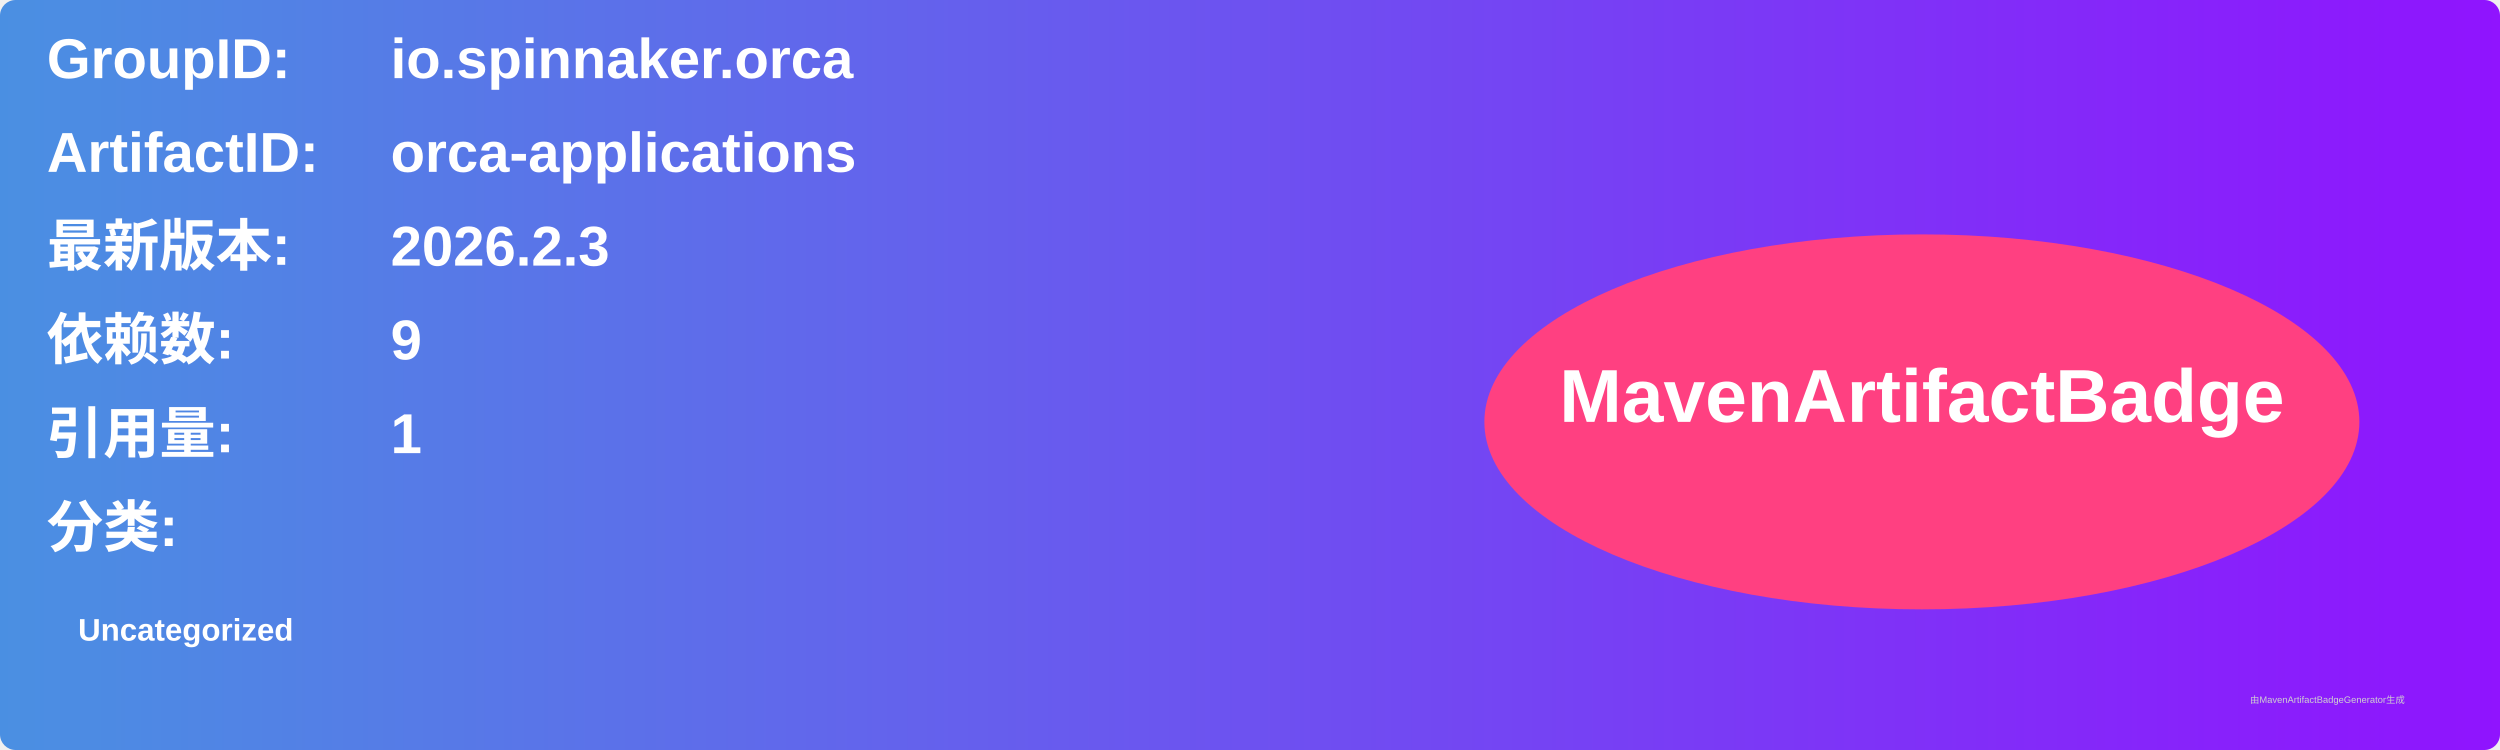
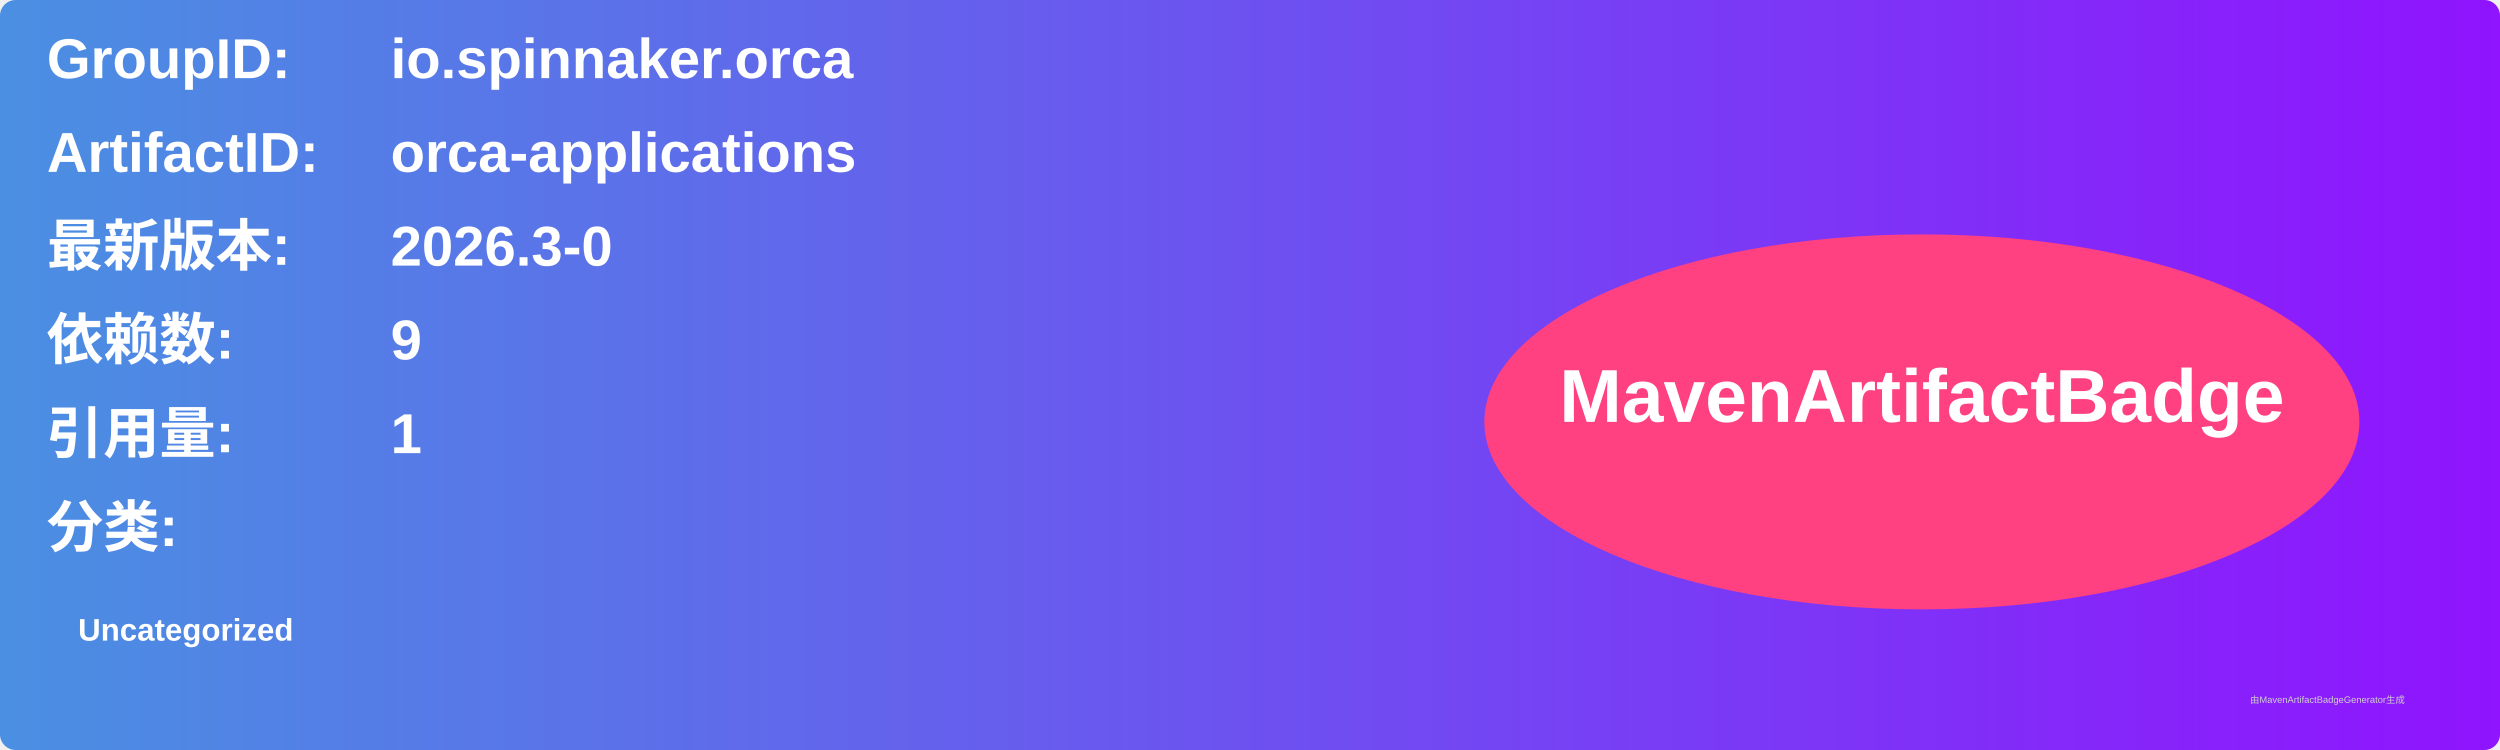
<svg xmlns="http://www.w3.org/2000/svg" width="800" height="240" viewBox="0 0 800 240">
  <linearGradient id="grad" x1="0%" y1="0%" x2="100%" y2="0%">
    <stop offset="0%" stop-color="#4a90e2" />
    <stop offset="100%" stop-color="#9013fe" />
  </linearGradient>
  <rect width="100%" height="100%" rx="5" ry="5" fill="url(#grad)" />
  <g transform="translate(15, 15)">
    <text x="0" y="10" font-family="Arial" font-size="18" fill="white" font-weight="bold" width="260">GroupID:</text>
    <text x="110" y="10" font-family="Arial" font-size="18" fill="white" font-weight="bold" width="460">io.spinnaker.orca</text>
    <text x="0" y="40" font-family="Arial" font-size="18" fill="white" font-weight="bold" width="260">ArtifactID:</text>
    <text x="110" y="40" font-family="Arial" font-size="18" fill="white" font-weight="bold" width="460">orca-applications</text>
    <text x="0" y="70" font-family="Arial" font-size="18" fill="white" font-weight="bold">最新版本:</text>
    <text x="110" y="70" font-family="Arial" font-size="18" fill="white" font-weight="bold">
-       <tspan font-weight="bold">2026.2.3</tspan>
+       <tspan font-weight="bold">2026.3-0</tspan>
    </text>
    <text x="0" y="100" font-family="Arial" font-size="18" fill="white" font-weight="bold">依赖数: </text>
    <text x="110" y="100" font-family="Arial" font-size="18" fill="white">
      <tspan font-weight="bold">9</tspan>
    </text>
    <text x="0" y="130" font-family="Arial" font-size="18" fill="white" font-weight="bold">引用量: </text>
    <text x="110" y="130" font-family="Arial" font-size="18" fill="white">
      <tspan font-weight="bold">1</tspan>
    </text>
    <text x="0" y="160" font-family="Arial" font-size="18" fill="white" font-weight="bold">分类:</text>
    <text x="10" y="190" font-family="Arial" font-size="10" fill="white">
      <tspan font-weight="bold">Uncategorized</tspan>
    </text>
    <ellipse cx="600" cy="120" rx="140" ry="60" fill="#ff4081" />
    <text x="600" y="120" text-anchor="middle" font-family="Arial" font-size="24" fill="white" font-weight="bold">MavenArtifactBadge</text>
  </g>
  <text x="720" y="225" font-family="Arial" font-size="3" fill="#d0d0d0">由MavenArtifactBadgeGenerator生成</text>
</svg>
